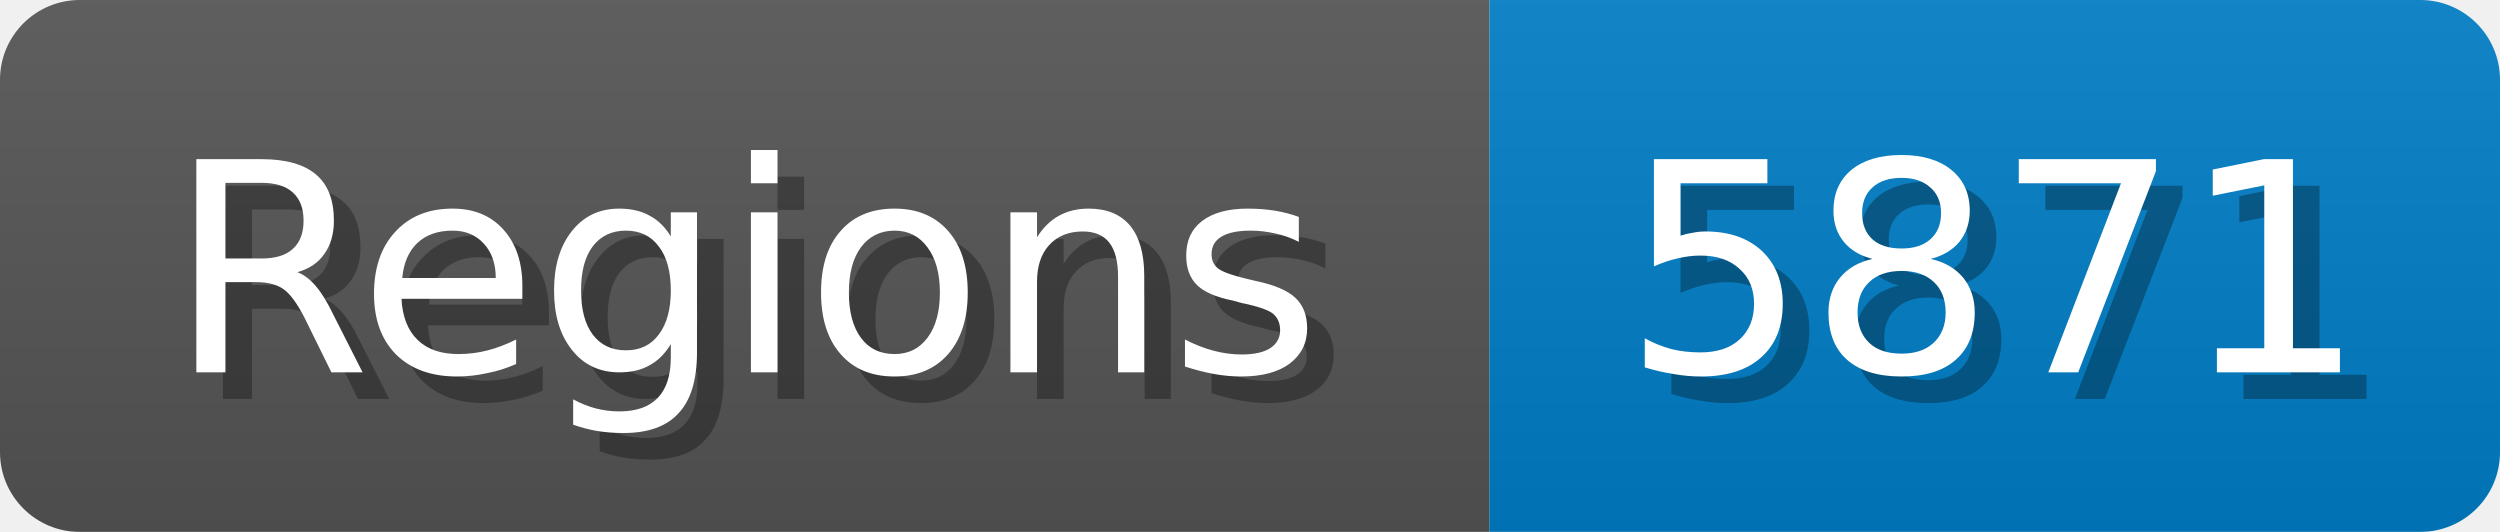
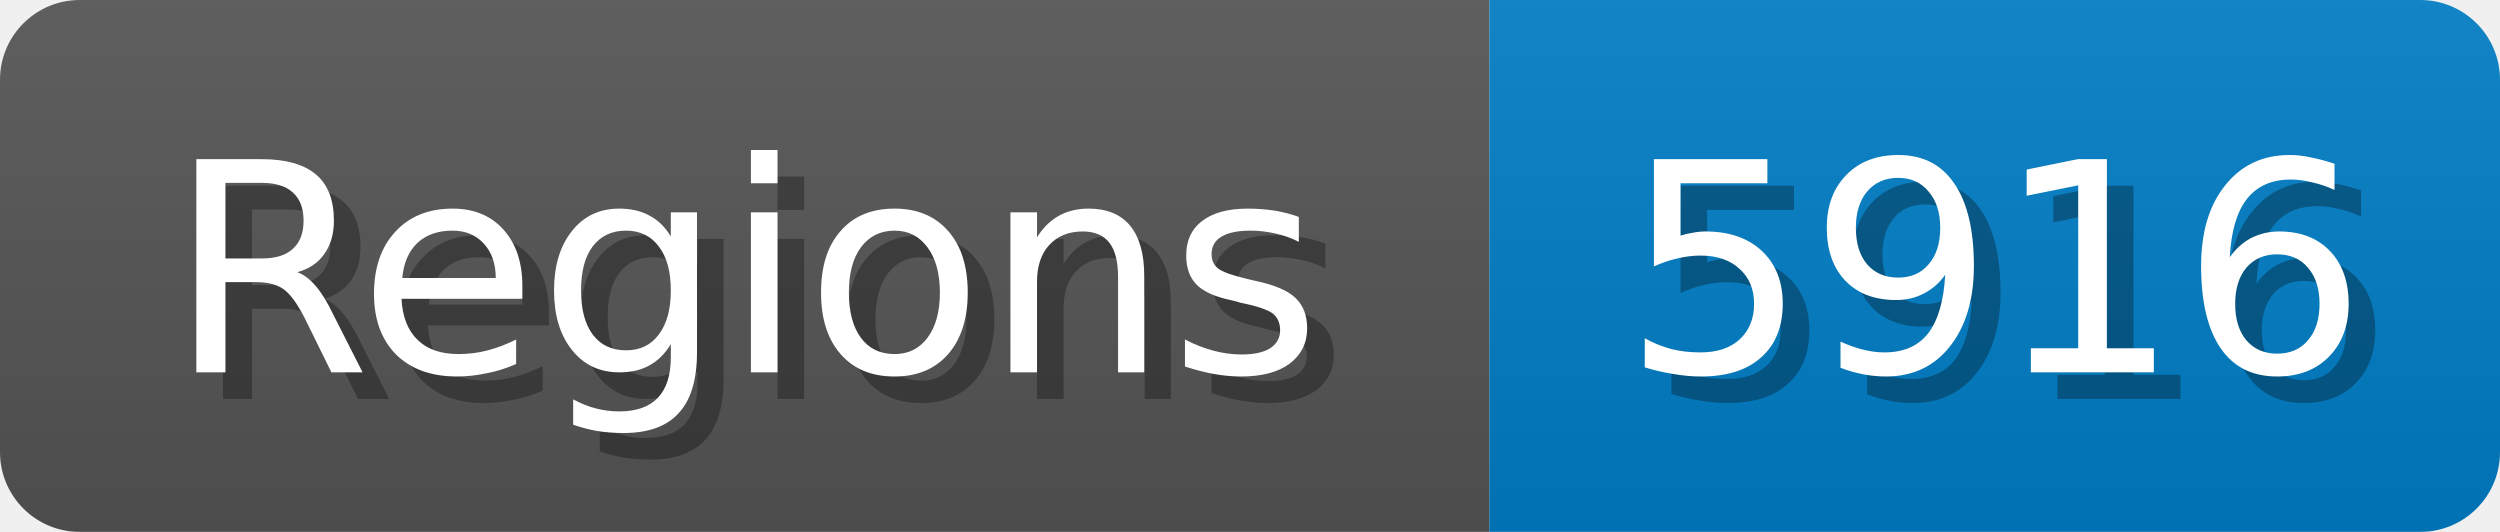
<svg xmlns="http://www.w3.org/2000/svg" width="94" height="20">
  <linearGradient id="b" x2="0" y2="100%">
    <stop offset="0" stop-color="#bbb" stop-opacity=".1" />
    <stop offset="1" stop-opacity=".1" />
  </linearGradient>
  <mask id="anybadge_1">
    <rect width="94" height="20" rx="3" fill="#fff" />
  </mask>
  <g mask="url(#anybadge_1)">
    <path fill="#555" d="M0 0h56v20H0z" />
    <path fill="#007ec6" d="M56 0h38v20H56z" />
    <path fill="url(#b)" d="M0 0h94v20H0z" />
  </g>
  <g fill="#fff" text-anchor="middle" font-family="DejaVu Sans,Verdana,Geneva,sans-serif" font-size="11">
    <text x="29.0" y="15" fill="#010101" fill-opacity=".3">Regions</text>
    <text x="28.0" y="14">Regions</text>
  </g>
  <g fill="#fff" text-anchor="middle" font-family="DejaVu Sans,Verdana,Geneva,sans-serif" font-size="11">
-     <text x="76.0" y="15" fill="#010101" fill-opacity=".3">5871</text>
-     <text x="75.0" y="14">5871</text>
+     <text x="76.0" y="15" fill="#010101" fill-opacity=".3">5916</text>
+     <text x="75.0" y="14">5916</text>
  </g>
</svg>
